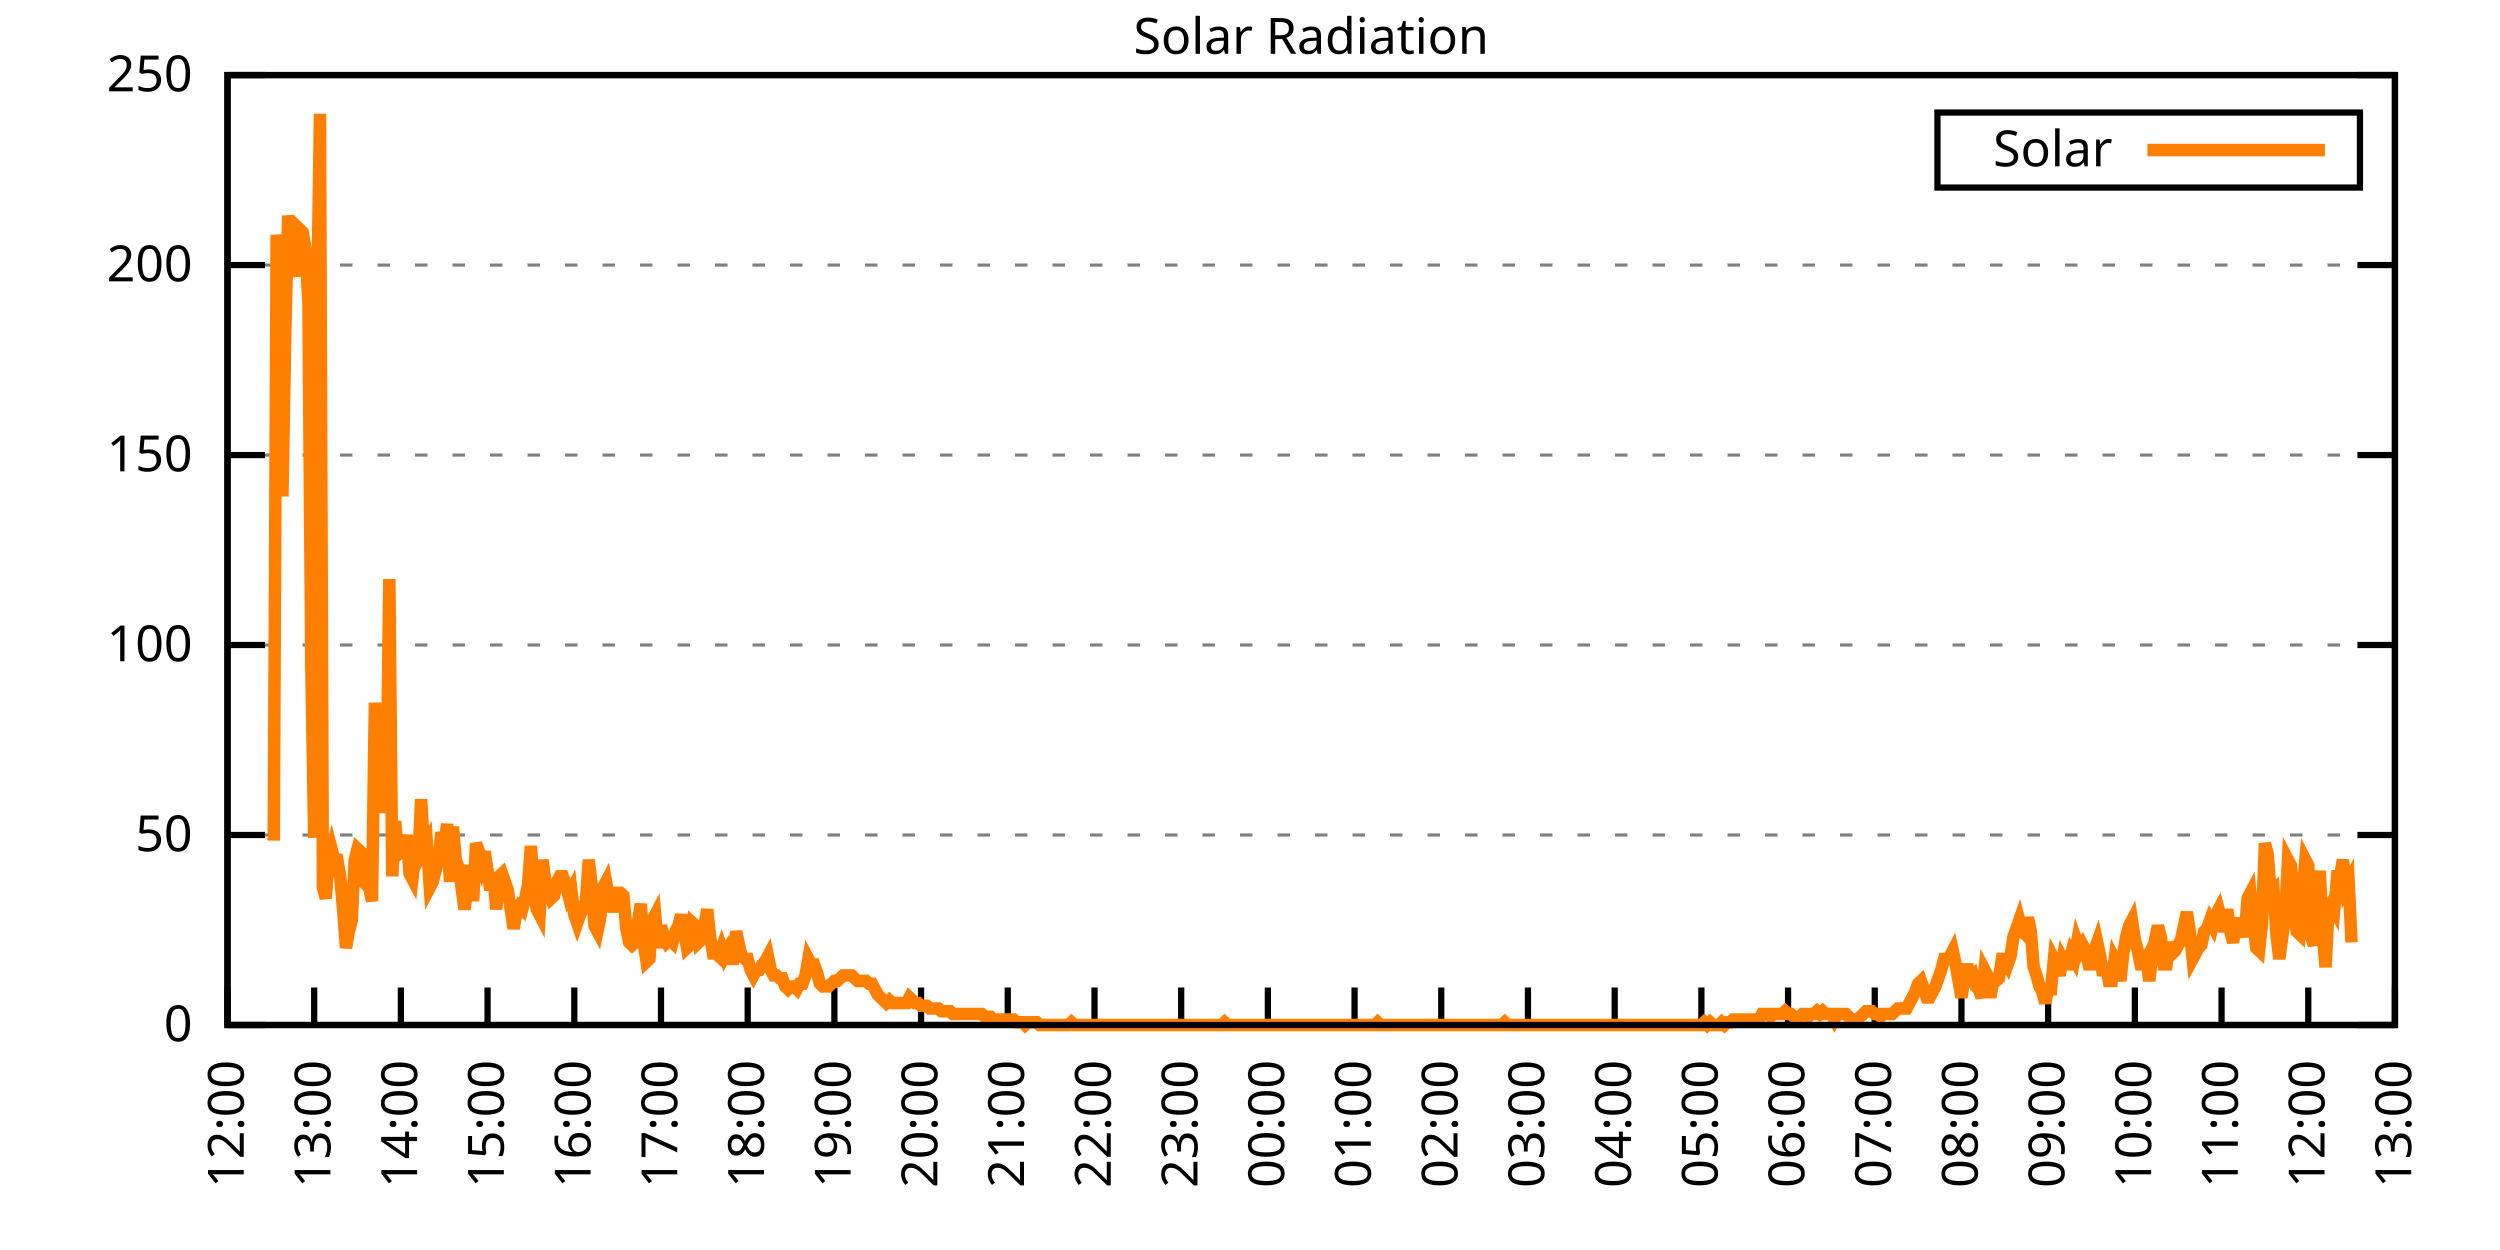
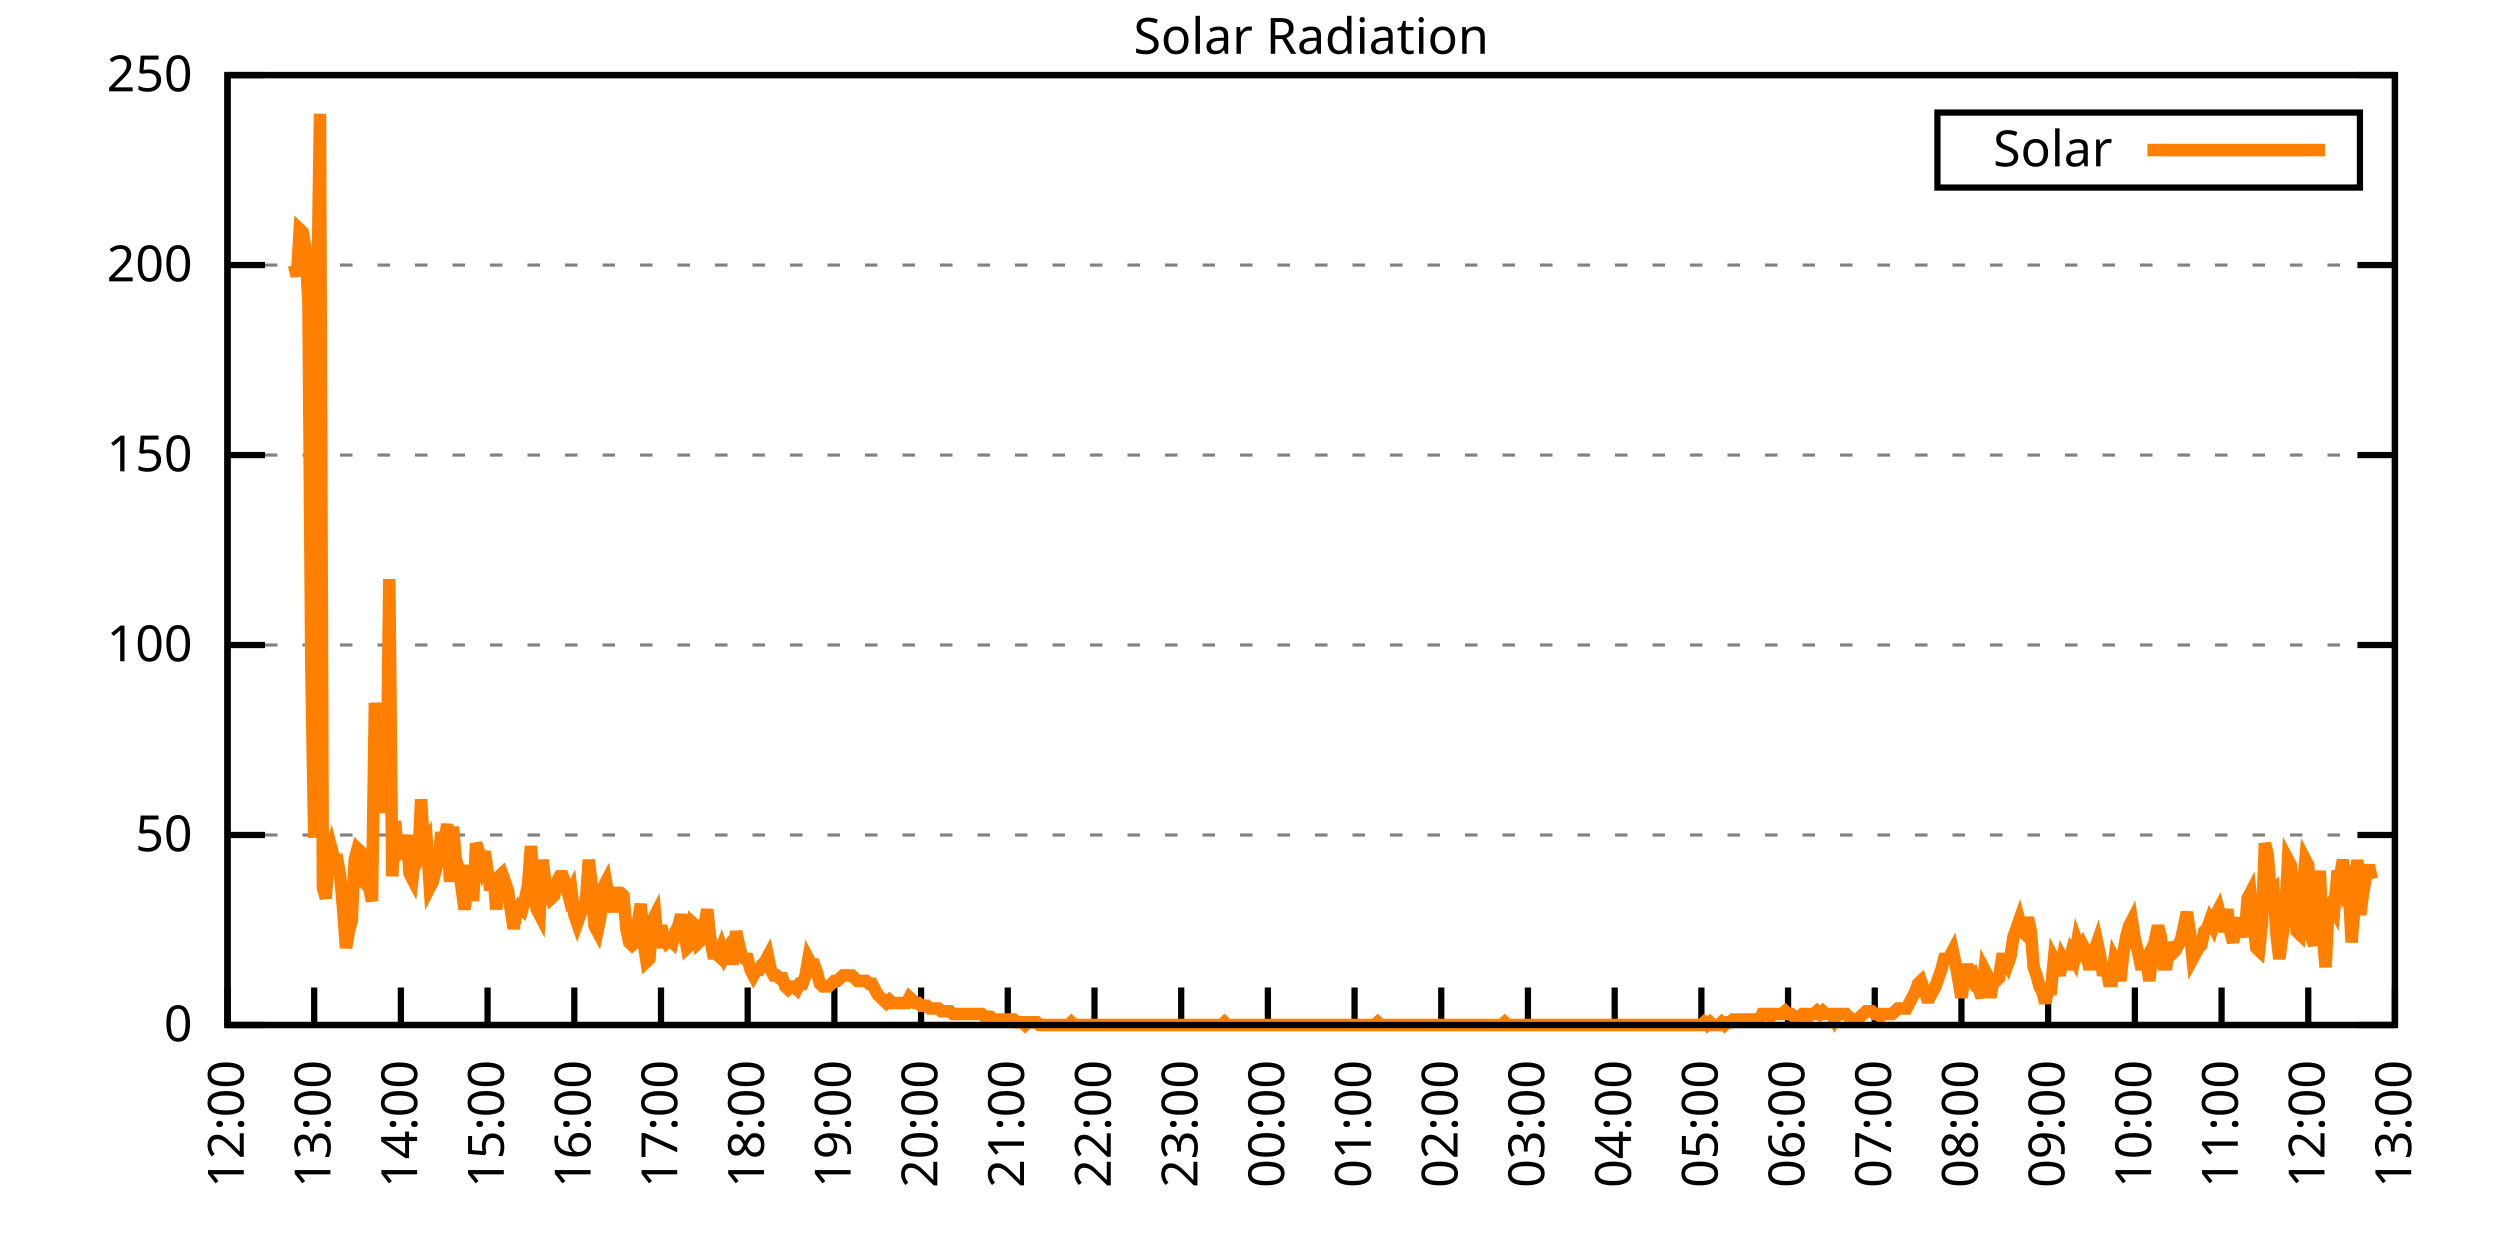
<svg xmlns="http://www.w3.org/2000/svg" xmlns:xlink="http://www.w3.org/1999/xlink" width="400" height="200" viewBox="0 0 400 200">
  <g id="gnuplot_canvas">
    <rect x="0" y="0" width="400" height="200" fill="none" />
    <defs>
      <circle id="gpDot" r="0.5" stroke-width="0.5" stroke="currentColor" />
      <path id="gpPt0" stroke-width="0.333" stroke="currentColor" d="M-1,0 h2 M0,-1 v2" />
      <path id="gpPt1" stroke-width="0.333" stroke="currentColor" d="M-1,-1 L1,1 M1,-1 L-1,1" />
      <path id="gpPt2" stroke-width="0.333" stroke="currentColor" d="M-1,0 L1,0 M0,-1 L0,1 M-1,-1 L1,1 M-1,1 L1,-1" />
      <rect id="gpPt3" stroke-width="0.333" stroke="currentColor" x="-1" y="-1" width="2" height="2" />
      <rect id="gpPt4" stroke-width="0.333" stroke="currentColor" fill="currentColor" x="-1" y="-1" width="2" height="2" />
      <circle id="gpPt5" stroke-width="0.333" stroke="currentColor" cx="0" cy="0" r="1" />
      <use xlink:href="#gpPt5" id="gpPt6" fill="currentColor" stroke="none" />
      <path id="gpPt7" stroke-width="0.333" stroke="currentColor" d="M0,-1.33 L-1.33,0.67 L1.33,0.67 z" />
      <use xlink:href="#gpPt7" id="gpPt8" fill="currentColor" stroke="none" />
      <use xlink:href="#gpPt7" id="gpPt9" stroke="currentColor" transform="rotate(180)" />
      <use xlink:href="#gpPt9" id="gpPt10" fill="currentColor" stroke="none" />
      <use xlink:href="#gpPt3" id="gpPt11" stroke="currentColor" transform="rotate(45)" />
      <use xlink:href="#gpPt11" id="gpPt12" fill="currentColor" stroke="none" />
      <path id="gpPt13" stroke-width="0.333" stroke="currentColor" d="M0,1.330 L1.265,0.411 L0.782,-1.067 L-0.782,-1.076 L-1.265,0.411 z" />
      <use xlink:href="#gpPt13" id="gpPt14" fill="currentColor" stroke="none" />
      <filter id="textbox" filterUnits="objectBoundingBox" x="0" y="0" height="1" width="1">
        <feFlood flood-color="white" flood-opacity="1" result="bgnd" />
        <feComposite in="SourceGraphic" in2="bgnd" operator="atop" />
      </filter>
      <filter id="greybox" filterUnits="objectBoundingBox" x="0" y="0" height="1" width="1">
        <feFlood flood-color="lightgrey" flood-opacity="1" result="grey" />
        <feComposite in="SourceGraphic" in2="grey" operator="atop" />
      </filter>
    </defs>
    <g fill="none" color="white" stroke="currentColor" stroke-width="1.00" stroke-linecap="butt" stroke-linejoin="miter">
</g>
    <g fill="none" color="black" stroke="currentColor" stroke-width="1.00" stroke-linecap="butt" stroke-linejoin="miter">
      <g stroke="none" shape-rendering="crispEdges">
        <polygon fill="rgb(255, 255, 255)" points="36.40,164.00 383.18,164.00 383.18,12.02 36.40,12.02 " />
      </g>
    </g>
    <g fill="none" color="black" stroke="currentColor" stroke-width="1.00" stroke-linecap="butt" stroke-linejoin="miter">
</g>
    <g fill="none" color="black" stroke="black" stroke-width="0.50" stroke-linecap="butt" stroke-linejoin="miter">
</g>
    <g fill="none" color="gray" stroke="currentColor" stroke-width="0.50" stroke-linecap="butt" stroke-linejoin="miter">
      <path stroke="gray" stroke-dasharray="2,4" class="gridline" d="M36.40,164.00 L383.19,164.00  " />
    </g>
    <g fill="none" color="gray" stroke="gray" stroke-width="1.00" stroke-linecap="butt" stroke-linejoin="miter">
</g>
    <g fill="none" color="black" stroke="currentColor" stroke-width="1.00" stroke-linecap="butt" stroke-linejoin="miter">
      <path stroke="black" d="M36.40,164.00 L42.40,164.00 M383.19,164.00 L377.19,164.00  " />
      <g transform="translate(30.80,166.60)" stroke="none" fill="black" font-family="Sans" font-size="8.00" text-anchor="end">
        <text>
          <tspan font-family="Sans"> 0</tspan>
        </text>
      </g>
    </g>
    <g fill="none" color="black" stroke="currentColor" stroke-width="1.00" stroke-linecap="butt" stroke-linejoin="miter">
</g>
    <g fill="none" color="black" stroke="black" stroke-width="0.50" stroke-linecap="butt" stroke-linejoin="miter">
</g>
    <g fill="none" color="gray" stroke="currentColor" stroke-width="0.50" stroke-linecap="butt" stroke-linejoin="miter">
      <path stroke="gray" stroke-dasharray="2,4" class="gridline" d="M36.40,133.60 L383.19,133.60  " />
    </g>
    <g fill="none" color="gray" stroke="gray" stroke-width="1.00" stroke-linecap="butt" stroke-linejoin="miter">
</g>
    <g fill="none" color="black" stroke="currentColor" stroke-width="1.00" stroke-linecap="butt" stroke-linejoin="miter">
      <path stroke="black" d="M36.40,133.60 L42.40,133.60 M383.19,133.60 L377.19,133.60  " />
      <g transform="translate(30.80,136.20)" stroke="none" fill="black" font-family="Sans" font-size="8.00" text-anchor="end">
        <text>
          <tspan font-family="Sans"> 50</tspan>
        </text>
      </g>
    </g>
    <g fill="none" color="black" stroke="currentColor" stroke-width="1.00" stroke-linecap="butt" stroke-linejoin="miter">
</g>
    <g fill="none" color="black" stroke="black" stroke-width="0.50" stroke-linecap="butt" stroke-linejoin="miter">
</g>
    <g fill="none" color="gray" stroke="currentColor" stroke-width="0.50" stroke-linecap="butt" stroke-linejoin="miter">
      <path stroke="gray" stroke-dasharray="2,4" class="gridline" d="M36.40,103.20 L383.19,103.20  " />
    </g>
    <g fill="none" color="gray" stroke="gray" stroke-width="1.00" stroke-linecap="butt" stroke-linejoin="miter">
</g>
    <g fill="none" color="black" stroke="currentColor" stroke-width="1.00" stroke-linecap="butt" stroke-linejoin="miter">
      <path stroke="black" d="M36.40,103.20 L42.40,103.20 M383.19,103.20 L377.19,103.20  " />
      <g transform="translate(30.80,105.80)" stroke="none" fill="black" font-family="Sans" font-size="8.00" text-anchor="end">
        <text>
          <tspan font-family="Sans"> 100</tspan>
        </text>
      </g>
    </g>
    <g fill="none" color="black" stroke="currentColor" stroke-width="1.00" stroke-linecap="butt" stroke-linejoin="miter">
</g>
    <g fill="none" color="black" stroke="black" stroke-width="0.50" stroke-linecap="butt" stroke-linejoin="miter">
</g>
    <g fill="none" color="gray" stroke="currentColor" stroke-width="0.50" stroke-linecap="butt" stroke-linejoin="miter">
      <path stroke="gray" stroke-dasharray="2,4" class="gridline" d="M36.40,72.81 L383.19,72.81  " />
    </g>
    <g fill="none" color="gray" stroke="gray" stroke-width="1.00" stroke-linecap="butt" stroke-linejoin="miter">
</g>
    <g fill="none" color="black" stroke="currentColor" stroke-width="1.00" stroke-linecap="butt" stroke-linejoin="miter">
      <path stroke="black" d="M36.40,72.81 L42.40,72.81 M383.19,72.81 L377.19,72.81  " />
      <g transform="translate(30.80,75.41)" stroke="none" fill="black" font-family="Sans" font-size="8.00" text-anchor="end">
        <text>
          <tspan font-family="Sans"> 150</tspan>
        </text>
      </g>
    </g>
    <g fill="none" color="black" stroke="currentColor" stroke-width="1.00" stroke-linecap="butt" stroke-linejoin="miter">
</g>
    <g fill="none" color="black" stroke="black" stroke-width="0.50" stroke-linecap="butt" stroke-linejoin="miter">
</g>
    <g fill="none" color="gray" stroke="currentColor" stroke-width="0.50" stroke-linecap="butt" stroke-linejoin="miter">
      <path stroke="gray" stroke-dasharray="2,4" class="gridline" d="M36.40,42.41 L383.19,42.41  " />
    </g>
    <g fill="none" color="gray" stroke="gray" stroke-width="1.00" stroke-linecap="butt" stroke-linejoin="miter">
</g>
    <g fill="none" color="black" stroke="currentColor" stroke-width="1.00" stroke-linecap="butt" stroke-linejoin="miter">
      <path stroke="black" d="M36.40,42.41 L42.40,42.41 M383.19,42.41 L377.19,42.41  " />
      <g transform="translate(30.80,45.01)" stroke="none" fill="black" font-family="Sans" font-size="8.00" text-anchor="end">
        <text>
          <tspan font-family="Sans"> 200</tspan>
        </text>
      </g>
    </g>
    <g fill="none" color="black" stroke="currentColor" stroke-width="1.00" stroke-linecap="butt" stroke-linejoin="miter">
</g>
    <g fill="none" color="black" stroke="black" stroke-width="0.50" stroke-linecap="butt" stroke-linejoin="miter">
</g>
    <g fill="none" color="gray" stroke="currentColor" stroke-width="0.50" stroke-linecap="butt" stroke-linejoin="miter">
      <path stroke="gray" stroke-dasharray="2,4" class="gridline" d="M36.40,12.01 L383.19,12.01  " />
    </g>
    <g fill="none" color="gray" stroke="gray" stroke-width="1.00" stroke-linecap="butt" stroke-linejoin="miter">
</g>
    <g fill="none" color="black" stroke="currentColor" stroke-width="1.00" stroke-linecap="butt" stroke-linejoin="miter">
      <path stroke="black" d="M36.40,12.01 L42.40,12.01 M383.19,12.01 L377.19,12.01  " />
      <g transform="translate(30.80,14.61)" stroke="none" fill="black" font-family="Sans" font-size="8.00" text-anchor="end">
        <text>
          <tspan font-family="Sans"> 250</tspan>
        </text>
      </g>
    </g>
    <g fill="none" color="black" stroke="currentColor" stroke-width="1.00" stroke-linecap="butt" stroke-linejoin="miter">
      <path stroke="black" d="M36.40,164.00 L36.40,158.00  " />
      <g transform="translate(39.00,169.60) rotate(270.00)" stroke="none" fill="black" font-family="Sans" font-size="8.00" text-anchor="end">
        <text>
          <tspan font-family="Sans">12:00</tspan>
        </text>
      </g>
    </g>
    <g fill="none" color="black" stroke="currentColor" stroke-width="1.00" stroke-linecap="butt" stroke-linejoin="miter">
      <path stroke="black" d="M50.27,164.00 L50.27,158.00  " />
      <g transform="translate(52.87,169.60) rotate(270.00)" stroke="none" fill="black" font-family="Sans" font-size="8.00" text-anchor="end">
        <text>
          <tspan font-family="Sans">13:00</tspan>
        </text>
      </g>
    </g>
    <g fill="none" color="black" stroke="currentColor" stroke-width="1.00" stroke-linecap="butt" stroke-linejoin="miter">
      <path stroke="black" d="M64.14,164.00 L64.14,158.00  " />
      <g transform="translate(66.74,169.60) rotate(270.00)" stroke="none" fill="black" font-family="Sans" font-size="8.00" text-anchor="end">
        <text>
          <tspan font-family="Sans">14:00</tspan>
        </text>
      </g>
    </g>
    <g fill="none" color="black" stroke="currentColor" stroke-width="1.00" stroke-linecap="butt" stroke-linejoin="miter">
      <path stroke="black" d="M78.01,164.00 L78.01,158.00  " />
      <g transform="translate(80.61,169.60) rotate(270.00)" stroke="none" fill="black" font-family="Sans" font-size="8.00" text-anchor="end">
        <text>
          <tspan font-family="Sans">15:00</tspan>
        </text>
      </g>
    </g>
    <g fill="none" color="black" stroke="currentColor" stroke-width="1.00" stroke-linecap="butt" stroke-linejoin="miter">
      <path stroke="black" d="M91.89,164.00 L91.89,158.00  " />
      <g transform="translate(94.49,169.60) rotate(270.00)" stroke="none" fill="black" font-family="Sans" font-size="8.00" text-anchor="end">
        <text>
          <tspan font-family="Sans">16:00</tspan>
        </text>
      </g>
    </g>
    <g fill="none" color="black" stroke="currentColor" stroke-width="1.00" stroke-linecap="butt" stroke-linejoin="miter">
      <path stroke="black" d="M105.76,164.00 L105.76,158.00  " />
      <g transform="translate(108.36,169.60) rotate(270.00)" stroke="none" fill="black" font-family="Sans" font-size="8.00" text-anchor="end">
        <text>
          <tspan font-family="Sans">17:00</tspan>
        </text>
      </g>
    </g>
    <g fill="none" color="black" stroke="currentColor" stroke-width="1.00" stroke-linecap="butt" stroke-linejoin="miter">
      <path stroke="black" d="M119.63,164.00 L119.63,158.00  " />
      <g transform="translate(122.23,169.60) rotate(270.00)" stroke="none" fill="black" font-family="Sans" font-size="8.00" text-anchor="end">
        <text>
          <tspan font-family="Sans">18:00</tspan>
        </text>
      </g>
    </g>
    <g fill="none" color="black" stroke="currentColor" stroke-width="1.00" stroke-linecap="butt" stroke-linejoin="miter">
      <path stroke="black" d="M133.50,164.00 L133.50,158.00  " />
      <g transform="translate(136.10,169.60) rotate(270.00)" stroke="none" fill="black" font-family="Sans" font-size="8.00" text-anchor="end">
        <text>
          <tspan font-family="Sans">19:00</tspan>
        </text>
      </g>
    </g>
    <g fill="none" color="black" stroke="currentColor" stroke-width="1.00" stroke-linecap="butt" stroke-linejoin="miter">
      <path stroke="black" d="M147.37,164.00 L147.37,158.00  " />
      <g transform="translate(149.97,169.60) rotate(270.00)" stroke="none" fill="black" font-family="Sans" font-size="8.00" text-anchor="end">
        <text>
          <tspan font-family="Sans">20:00</tspan>
        </text>
      </g>
    </g>
    <g fill="none" color="black" stroke="currentColor" stroke-width="1.00" stroke-linecap="butt" stroke-linejoin="miter">
      <path stroke="black" d="M161.24,164.00 L161.24,158.00  " />
      <g transform="translate(163.84,169.60) rotate(270.00)" stroke="none" fill="black" font-family="Sans" font-size="8.00" text-anchor="end">
        <text>
          <tspan font-family="Sans">21:00</tspan>
        </text>
      </g>
    </g>
    <g fill="none" color="black" stroke="currentColor" stroke-width="1.00" stroke-linecap="butt" stroke-linejoin="miter">
      <path stroke="black" d="M175.12,164.00 L175.12,158.00  " />
      <g transform="translate(177.72,169.60) rotate(270.00)" stroke="none" fill="black" font-family="Sans" font-size="8.00" text-anchor="end">
        <text>
          <tspan font-family="Sans">22:00</tspan>
        </text>
      </g>
    </g>
    <g fill="none" color="black" stroke="currentColor" stroke-width="1.00" stroke-linecap="butt" stroke-linejoin="miter">
      <path stroke="black" d="M188.99,164.00 L188.99,158.00  " />
      <g transform="translate(191.59,169.60) rotate(270.00)" stroke="none" fill="black" font-family="Sans" font-size="8.00" text-anchor="end">
        <text>
          <tspan font-family="Sans">23:00</tspan>
        </text>
      </g>
    </g>
    <g fill="none" color="black" stroke="currentColor" stroke-width="1.00" stroke-linecap="butt" stroke-linejoin="miter">
      <path stroke="black" d="M202.86,164.00 L202.86,158.00  " />
      <g transform="translate(205.46,169.60) rotate(270.00)" stroke="none" fill="black" font-family="Sans" font-size="8.00" text-anchor="end">
        <text>
          <tspan font-family="Sans">00:00</tspan>
        </text>
      </g>
    </g>
    <g fill="none" color="black" stroke="currentColor" stroke-width="1.00" stroke-linecap="butt" stroke-linejoin="miter">
      <path stroke="black" d="M216.73,164.00 L216.73,158.00  " />
      <g transform="translate(219.33,169.60) rotate(270.00)" stroke="none" fill="black" font-family="Sans" font-size="8.00" text-anchor="end">
        <text>
          <tspan font-family="Sans">01:00</tspan>
        </text>
      </g>
    </g>
    <g fill="none" color="black" stroke="currentColor" stroke-width="1.00" stroke-linecap="butt" stroke-linejoin="miter">
      <path stroke="black" d="M230.60,164.00 L230.60,158.00  " />
      <g transform="translate(233.20,169.60) rotate(270.00)" stroke="none" fill="black" font-family="Sans" font-size="8.00" text-anchor="end">
        <text>
          <tspan font-family="Sans">02:00</tspan>
        </text>
      </g>
    </g>
    <g fill="none" color="black" stroke="currentColor" stroke-width="1.00" stroke-linecap="butt" stroke-linejoin="miter">
      <path stroke="black" d="M244.47,164.00 L244.47,158.00  " />
      <g transform="translate(247.07,169.60) rotate(270.00)" stroke="none" fill="black" font-family="Sans" font-size="8.00" text-anchor="end">
        <text>
          <tspan font-family="Sans">03:00</tspan>
        </text>
      </g>
    </g>
    <g fill="none" color="black" stroke="currentColor" stroke-width="1.00" stroke-linecap="butt" stroke-linejoin="miter">
      <path stroke="black" d="M258.35,164.00 L258.35,158.00  " />
      <g transform="translate(260.95,169.60) rotate(270.00)" stroke="none" fill="black" font-family="Sans" font-size="8.00" text-anchor="end">
        <text>
          <tspan font-family="Sans">04:00</tspan>
        </text>
      </g>
    </g>
    <g fill="none" color="black" stroke="currentColor" stroke-width="1.00" stroke-linecap="butt" stroke-linejoin="miter">
      <path stroke="black" d="M272.22,164.00 L272.22,158.00  " />
      <g transform="translate(274.82,169.60) rotate(270.00)" stroke="none" fill="black" font-family="Sans" font-size="8.00" text-anchor="end">
        <text>
          <tspan font-family="Sans">05:00</tspan>
        </text>
      </g>
    </g>
    <g fill="none" color="black" stroke="currentColor" stroke-width="1.00" stroke-linecap="butt" stroke-linejoin="miter">
      <path stroke="black" d="M286.09,164.00 L286.09,158.00  " />
      <g transform="translate(288.69,169.60) rotate(270.00)" stroke="none" fill="black" font-family="Sans" font-size="8.00" text-anchor="end">
        <text>
          <tspan font-family="Sans">06:00</tspan>
        </text>
      </g>
    </g>
    <g fill="none" color="black" stroke="currentColor" stroke-width="1.00" stroke-linecap="butt" stroke-linejoin="miter">
      <path stroke="black" d="M299.96,164.00 L299.96,158.00  " />
      <g transform="translate(302.56,169.60) rotate(270.00)" stroke="none" fill="black" font-family="Sans" font-size="8.00" text-anchor="end">
        <text>
          <tspan font-family="Sans">07:00</tspan>
        </text>
      </g>
    </g>
    <g fill="none" color="black" stroke="currentColor" stroke-width="1.00" stroke-linecap="butt" stroke-linejoin="miter">
      <path stroke="black" d="M313.83,164.00 L313.83,158.00  " />
      <g transform="translate(316.43,169.60) rotate(270.00)" stroke="none" fill="black" font-family="Sans" font-size="8.00" text-anchor="end">
        <text>
          <tspan font-family="Sans">08:00</tspan>
        </text>
      </g>
    </g>
    <g fill="none" color="black" stroke="currentColor" stroke-width="1.00" stroke-linecap="butt" stroke-linejoin="miter">
      <path stroke="black" d="M327.70,164.00 L327.70,158.00  " />
      <g transform="translate(330.30,169.60) rotate(270.00)" stroke="none" fill="black" font-family="Sans" font-size="8.00" text-anchor="end">
        <text>
          <tspan font-family="Sans">09:00</tspan>
        </text>
      </g>
    </g>
    <g fill="none" color="black" stroke="currentColor" stroke-width="1.00" stroke-linecap="butt" stroke-linejoin="miter">
      <path stroke="black" d="M341.58,164.00 L341.58,158.00  " />
      <g transform="translate(344.18,169.60) rotate(270.00)" stroke="none" fill="black" font-family="Sans" font-size="8.00" text-anchor="end">
        <text>
          <tspan font-family="Sans">10:00</tspan>
        </text>
      </g>
    </g>
    <g fill="none" color="black" stroke="currentColor" stroke-width="1.00" stroke-linecap="butt" stroke-linejoin="miter">
      <path stroke="black" d="M355.45,164.00 L355.45,158.00  " />
      <g transform="translate(358.05,169.60) rotate(270.00)" stroke="none" fill="black" font-family="Sans" font-size="8.00" text-anchor="end">
        <text>
          <tspan font-family="Sans">11:00</tspan>
        </text>
      </g>
    </g>
    <g fill="none" color="black" stroke="currentColor" stroke-width="1.00" stroke-linecap="butt" stroke-linejoin="miter">
      <path stroke="black" d="M369.32,164.00 L369.32,158.00  " />
      <g transform="translate(371.92,169.60) rotate(270.00)" stroke="none" fill="black" font-family="Sans" font-size="8.00" text-anchor="end">
        <text>
          <tspan font-family="Sans">12:00</tspan>
        </text>
      </g>
    </g>
    <g fill="none" color="black" stroke="currentColor" stroke-width="1.00" stroke-linecap="butt" stroke-linejoin="miter">
      <path stroke="black" d="M383.19,164.00 L383.19,158.00  " />
      <g transform="translate(385.79,169.60) rotate(270.00)" stroke="none" fill="black" font-family="Sans" font-size="8.00" text-anchor="end">
        <text>
          <tspan font-family="Sans">13:00</tspan>
        </text>
      </g>
    </g>
    <g fill="none" color="black" stroke="currentColor" stroke-width="1.00" stroke-linecap="butt" stroke-linejoin="miter">
</g>
    <g fill="none" color="black" stroke="currentColor" stroke-width="1.00" stroke-linecap="butt" stroke-linejoin="miter">
      <path stroke="black" d="M36.40,12.01 L36.40,164.00 L383.19,164.00 L383.19,12.01 L36.40,12.01 Z  " />
    </g>
    <g fill="none" color="black" stroke="currentColor" stroke-width="1.00" stroke-linecap="butt" stroke-linejoin="miter">
</g>
    <g fill="none" color="black" stroke="currentColor" stroke-width="1.00" stroke-linecap="butt" stroke-linejoin="miter">
      <path stroke="black" d="M309.99,30.01 L309.99,18.01 L377.59,18.01 L377.59,30.01 L309.99,30.01 Z  " />
    </g>
    <g id="Solar_Radiation_plot_1">
      <g fill="none" color="white" stroke="black" stroke-width="2.00" stroke-linecap="butt" stroke-linejoin="miter">
</g>
      <g fill="none" color="black" stroke="currentColor" stroke-width="2.00" stroke-linecap="butt" stroke-linejoin="miter">
        <g transform="translate(337.99,26.61)" stroke="none" fill="black" font-family="Sans" font-size="8.00" text-anchor="end">
          <text>
            <tspan font-family="Sans">Solar</tspan>
          </text>
        </g>
      </g>
      <g fill="none" color="black" stroke="currentColor" stroke-width="2.00" stroke-linecap="butt" stroke-linejoin="miter">
-         <path stroke="rgb(255, 127,   0)" d="M343.59,24.01 L371.99,24.01 M43.80,134.49 L44.26,37.58 L44.72,41.54 L45.19,79.43 L45.65,53.00 L46.11,34.50   L46.57,38.02 L47.03,42.42 L47.50,44.19 L47.96,36.70 L48.42,37.14 L48.88,39.78 L49.35,48.59 L49.81,106.74   L50.27,134.05 L50.73,49.91 L51.20,18.20 L51.66,141.98 L52.12,143.74 L52.58,137.57 L53.05,135.81 L53.51,137.57   L53.97,137.57 L54.43,140.21 L54.90,145.50 L55.36,151.67 L55.82,149.02 L56.28,147.26 L56.75,137.57 L57.21,135.81   L57.67,136.25 L58.13,141.09 L58.59,141.54 L59.06,141.98 L59.52,144.18 L59.98,112.46 L60.44,117.31 L60.91,130.08   L61.37,121.71 L61.83,128.76 L62.29,92.64 L62.76,140.21 L63.22,131.40 L63.68,136.69 L64.14,136.25 L64.61,136.25   L65.07,133.61 L65.53,139.77 L65.99,140.65 L66.46,136.69 L66.92,138.01 L67.38,127.88 L67.84,135.81 L68.30,134.93   L68.77,141.98 L69.23,141.09 L69.69,139.33 L70.15,137.57 L70.62,133.17 L71.08,135.37 L71.54,131.84 L72.00,141.09   L72.47,132.28 L72.93,137.57 L73.39,138.89 L73.85,141.98 L74.32,145.50 L74.78,141.98 L75.24,138.45 L75.70,144.18   L76.17,134.93 L76.63,136.25 L77.09,138.01 L77.55,136.25 L78.01,139.33 L78.48,142.42 L78.94,139.77 L79.40,145.50   L79.86,140.21 L80.33,139.77 L80.79,141.09 L81.25,142.42 L81.71,145.50 L82.18,148.58 L82.64,145.94 L83.10,145.06   L83.56,145.50 L84.03,143.74 L84.49,141.54 L84.95,135.37 L85.41,141.98 L85.88,145.50 L86.34,146.38 L86.80,137.57   L87.26,141.09 L87.72,142.42 L88.19,143.74 L88.65,143.30 L89.11,141.09 L89.57,140.21 L90.04,140.21 L90.50,141.54   L90.96,143.30 L91.42,142.42 L91.89,146.38 L92.35,147.70 L92.81,146.38 L93.27,145.50 L93.74,144.18 L94.20,137.57   L94.66,141.54 L95.12,148.14 L95.59,149.02 L96.05,146.82 L96.51,141.98 L96.97,141.09 L97.44,143.74 L97.90,145.06   L98.36,145.06 L98.82,142.86 L99.28,142.86 L99.75,143.30 L100.21,148.58 L100.67,150.79 L101.13,151.23 L101.60,150.79   L102.06,147.70 L102.52,144.62 L102.98,150.79 L103.45,153.87 L103.91,153.43 L104.37,147.26 L104.83,146.38 L105.30,151.67   L105.76,148.14 L106.22,149.90 L106.68,150.79 L107.15,150.34 L107.61,150.79 L108.07,149.02 L108.53,148.14 L108.99,146.38   L109.46,149.02 L109.92,151.67 L110.38,151.23 L110.84,147.70 L111.31,148.14 L111.77,150.79 L112.23,150.34 L112.69,148.14   L113.16,145.50 L113.62,149.90 L114.08,152.55 L114.54,152.55 L115.01,152.99 L115.47,151.67 L115.93,152.99 L116.39,152.11   L116.86,153.43 L117.32,153.43 L117.78,149.02 L118.24,151.23 L118.70,152.99 L119.17,153.43 L119.63,153.43 L120.09,155.19   L120.55,156.07 L121.02,155.19 L121.48,155.19 L121.94,154.31 L122.40,153.87 L122.87,152.99 L123.33,155.19 L123.79,156.07   L124.25,156.07 L124.72,156.51 L125.18,156.51 L125.64,157.83 L126.10,158.27 L126.57,157.83 L127.03,157.83 L127.49,158.27   L127.95,157.39 L128.41,157.39 L128.88,156.07 L129.34,153.43 L129.80,154.31 L130.26,154.31 L130.73,155.63 L131.19,157.39   L131.65,157.83 L132.11,157.83 L132.58,157.83 L133.04,157.39 L133.50,156.95 L133.96,156.95 L134.43,156.51 L134.89,156.07   L135.35,156.07 L135.81,156.07 L136.28,156.07 L136.74,156.51 L137.20,156.95 L137.66,156.95 L138.13,156.95 L138.59,156.95   L139.05,157.39 L139.51,157.39 L139.97,158.27 L140.44,159.15 L140.90,159.60 L141.36,160.04 L141.82,160.48 L142.29,160.04   L142.75,160.48 L143.21,160.48 L143.67,160.48 L144.14,160.48 L144.60,160.48 L145.06,160.48 L145.52,159.60 L145.99,160.04   L146.45,160.48 L146.91,160.48 L147.37,160.92 L147.84,160.92 L148.30,160.92 L148.76,161.36 L149.22,161.36 L149.68,161.36   L150.15,161.36 L150.61,161.80 L151.07,161.80 L151.53,161.80 L152.00,161.80 L152.46,162.24 L152.92,162.24 L153.38,162.24   L153.85,162.24 L154.31,162.24 L154.77,162.24 L155.23,162.24 L155.70,162.24 L156.16,162.24 L156.62,162.24 L157.08,162.24   L157.55,162.68 L158.01,162.68 L158.47,162.68 L158.93,163.12 L159.39,163.12 L159.86,163.12 L160.32,163.12 L160.78,163.12   L161.24,163.12 L161.71,163.12 L162.17,163.12 L162.63,163.56 L163.09,163.56 L163.56,163.56 L164.02,164.00 L164.48,163.56   L164.94,163.56 L165.41,163.56 L165.87,163.56 L166.33,164.00 L166.79,164.00 L167.26,164.00 L167.72,164.00 L168.18,164.00   L168.64,164.00 L169.10,164.00 L169.57,164.00 L170.03,164.00 L170.49,164.00 L170.95,164.00 L171.42,163.56 L171.88,164.00   L172.34,164.00 L172.80,164.00 L173.27,164.00 L173.73,164.00 L174.19,164.00 L174.65,164.00 L175.12,164.00 L175.58,164.00   L176.04,164.00 L176.50,164.00 L176.97,164.00 L177.43,164.00 L177.89,164.00 L178.35,164.00 L178.82,164.00 L179.28,164.00   L179.74,164.00 L180.20,164.00 L180.66,164.00 L181.13,164.00 L181.59,164.00 L182.05,164.00 L182.51,164.00 L182.98,164.00   L183.44,164.00 L183.90,164.00 L184.36,164.00 L184.83,164.00 L185.29,164.00 L185.75,164.00 L186.21,164.00 L186.68,164.00   L187.14,164.00 L187.60,164.00 L188.06,164.00 L188.53,164.00 L188.99,164.00 L189.45,164.00 L189.91,164.00 L190.37,164.00   L190.84,164.00 L191.30,164.00 L191.76,164.00 L192.22,164.00 L192.69,164.00 L193.15,164.00 L193.61,164.00 L194.07,164.00   L194.54,164.00 L195.00,164.00 L195.46,164.00 L195.92,163.56 L196.39,164.00 L196.85,164.00 L197.31,164.00 L197.77,164.00   L198.24,164.00 L198.70,164.00 L199.16,164.00 L199.62,164.00 L200.08,164.00 L200.55,164.00 L201.01,164.00 L201.47,164.00   L201.93,164.00 L202.40,164.00 L202.86,164.00 L203.32,164.00 L203.78,164.00 L204.25,164.00 L204.71,164.00 L205.17,164.00   L205.63,164.00 L206.10,164.00 L206.56,164.00 L207.02,164.00 L207.48,164.00 L207.95,164.00 L208.41,164.00 L208.87,164.00   L209.33,164.00 L209.80,164.00 L210.26,164.00 L210.72,164.00 L211.18,164.00 L211.64,164.00 L212.11,164.00 L212.57,164.00   L213.03,164.00 L213.49,164.00 L213.96,164.00 L214.42,164.00 L214.88,164.00 L215.34,164.00 L215.81,164.00 L216.27,164.00   L216.73,164.00 L217.19,164.00 L217.66,164.00 L218.12,164.00 L218.58,164.00 L219.04,164.00 L219.51,164.00 L219.97,164.00   L220.43,163.56 L220.89,164.00 L221.35,164.00 L221.82,164.00 L222.28,164.00 L222.74,164.00 L223.20,164.00 L223.67,164.00   L224.13,164.00 L224.59,164.00 L225.05,164.00 L225.52,164.00 L225.98,164.00 L226.44,164.00 L226.90,164.00 L227.37,164.00   L227.83,164.00 L228.29,164.00 L228.75,164.00 L229.22,164.00 L229.68,164.00 L230.14,164.00 L230.60,164.00 L231.06,164.00   L231.53,164.00 L231.99,164.00 L232.45,164.00 L232.91,164.00 L233.38,164.00 L233.84,164.00 L234.30,164.00 L234.76,164.00   L235.23,164.00 L235.69,164.00 L236.15,164.00 L236.61,164.00 L237.08,164.00 L237.54,164.00 L238.00,164.00 L238.46,164.00   L238.93,164.00 L239.39,164.00 L239.85,164.00 L240.31,164.00 L240.77,163.56 L241.24,164.00 L241.70,164.00 L242.16,164.00   L242.62,164.00 L243.09,164.00 L243.55,164.00 L244.01,164.00 L244.47,164.00 L244.94,164.00 L245.40,164.00 L245.86,164.00   L246.32,164.00 L246.79,164.00 L247.25,164.00 L247.71,164.00 L248.17,164.00 L248.64,164.00 L249.10,164.00 L249.56,164.00   L250.02,164.00 L250.49,164.00 L250.95,164.00 L251.41,164.00 L251.87,164.00 L252.33,164.00 L252.80,164.00 L253.26,164.00   L253.72,164.00 L254.18,164.00 L254.65,164.00 L255.11,164.00 L255.57,164.00 L256.03,164.00 L256.50,164.00 L256.96,164.00   L257.42,164.00 L257.88,164.00 L258.35,164.00 L258.81,164.00 L259.27,164.00 L259.73,164.00 L260.20,164.00 L260.66,164.00   L261.12,164.00 L261.58,164.00 L262.04,164.00 L262.51,164.00 L262.97,164.00 L263.43,164.00 L263.89,164.00 L264.36,164.00   L264.82,164.00 L265.28,164.00 L265.74,164.00 L266.21,164.00 L266.67,164.00 L267.13,164.00 L267.59,164.00 L268.06,164.00   L268.52,164.00 L268.98,164.00 L269.44,164.00 L269.91,164.00 L270.37,164.00 L270.83,164.00 L271.29,164.00 L271.75,164.00   L272.22,164.00 L272.68,163.56 L273.14,164.00 L273.60,163.56 L274.07,164.00 L274.53,164.00 L274.99,164.00 L275.45,163.56   L275.92,164.00 L276.38,163.56 L276.84,163.56 L277.30,163.12 L277.77,163.12 L278.23,163.12 L278.69,163.12 L279.15,163.12   L279.62,163.12 L280.08,163.12 L280.54,163.12 L281.00,163.12 L281.46,163.12 L281.93,162.24 L282.39,162.24 L282.85,162.24   L283.31,162.68 L283.78,162.24 L284.24,162.24 L284.70,162.24 L285.16,162.24 L285.63,161.80 L286.09,162.24 L286.55,162.24   L287.01,162.68 L287.48,162.68 L287.94,162.68 L288.40,162.24 L288.86,162.24 L289.33,162.68 L289.79,162.24 L290.25,162.24   L290.71,161.80 L291.18,162.24 L291.64,161.80 L292.10,162.24 L292.56,162.24 L293.02,162.24 L293.49,163.12 L293.95,162.24   L294.41,162.24 L294.87,162.24 L295.34,162.24 L295.80,162.68 L296.26,163.12 L296.72,163.12 L297.19,163.12 L297.65,162.68   L298.11,162.24 L298.57,161.80 L299.04,161.80 L299.50,161.80 L299.96,162.24 L300.42,162.24 L300.89,162.68 L301.35,162.24   L301.81,162.24 L302.27,162.24 L302.73,162.24 L303.20,161.80 L303.66,161.36 L304.12,161.36 L304.58,161.36 L305.05,161.36   L305.51,160.48 L305.97,159.60 L306.43,158.71 L306.90,157.39 L307.36,156.95 L307.82,158.27 L308.28,159.60 L308.75,159.60   L309.21,158.71 L309.67,157.83 L310.13,156.51 L310.60,155.19 L311.06,153.43 L311.52,153.43 L311.98,152.99 L312.44,152.11   L312.91,154.31 L313.37,156.95 L313.83,159.60 L314.29,156.51 L314.76,154.31 L315.22,156.51 L315.68,156.07 L316.14,157.83   L316.61,158.27 L317.07,159.60 L317.53,155.19 L317.99,156.07 L318.46,159.60 L318.92,156.95 L319.38,156.95 L319.84,156.51   L320.31,153.43 L320.77,153.43 L321.23,154.31 L321.69,152.99 L322.15,149.90 L322.62,148.58 L323.08,147.26 L323.54,149.02   L324.00,149.46 L324.47,146.82 L324.93,149.02 L325.39,154.75 L325.85,156.07 L326.32,157.83 L326.78,158.71 L327.24,160.48   L327.70,158.27 L328.17,158.27 L328.63,153.43 L329.09,154.31 L329.55,156.07 L330.02,153.43 L330.48,154.31 L330.94,154.31   L331.40,152.55 L331.87,153.43 L332.33,150.79 L332.79,152.11 L333.25,151.23 L333.71,152.11 L334.18,154.31 L334.64,154.31   L335.10,152.11 L335.56,150.79 L336.03,152.99 L336.49,156.07 L336.95,154.31 L337.41,156.95 L337.88,156.95 L338.34,153.43   L338.80,154.31 L339.26,156.95 L339.73,152.55 L340.19,149.90 L340.65,148.14 L341.11,147.26 L341.58,150.34 L342.04,152.11   L342.50,154.31 L342.96,154.31 L343.42,153.43 L343.89,156.95 L344.35,152.99 L344.81,150.34 L345.27,148.14 L345.74,149.90   L346.20,154.31 L346.66,154.31 L347.12,150.79 L347.59,152.55 L348.05,152.11 L348.51,151.23 L348.97,150.34 L349.44,148.14   L349.90,145.94 L350.36,149.02 L350.82,153.43 L351.29,152.55 L351.75,151.67 L352.21,151.23 L352.67,149.02 L353.13,148.58   L353.60,147.26 L354.06,148.14 L354.52,146.38 L354.98,145.50 L355.45,147.26 L355.91,149.02 L356.37,145.50 L356.83,149.02   L357.30,150.79 L357.76,147.70 L358.22,147.70 L358.68,148.14 L359.15,149.90 L359.61,143.74 L360.07,142.86 L360.53,147.26   L361.00,151.67 L361.46,152.11 L361.92,147.70 L362.38,134.93 L362.84,136.69 L363.31,142.86 L363.77,142.42 L364.23,149.46   L364.69,153.43 L365.16,149.90 L365.62,146.82 L366.08,137.57 L366.54,138.45 L367.01,143.30 L367.47,149.02 L367.93,149.46   L368.39,142.86 L368.86,137.57 L369.32,138.45 L369.78,149.90 L370.24,151.23 L370.71,144.62 L371.17,139.33 L371.63,149.46   L372.09,154.75 L372.56,145.50 L373.02,144.62 L373.48,145.50 L373.94,140.21 L374.40,140.21 L374.87,137.57 L375.33,141.98   L375.79,141.09 L376.25,150.79  " />
+         <path stroke="rgb(255, 127,   0)" d="M343.59,24.01 L371.99,24.01 M47.03,42.42 L47.50,44.19 L47.96,36.70 L48.42,37.14 L48.88,39.78 L49.35,48.59   L49.81,106.74 L50.27,134.05 L50.73,49.91 L51.20,18.20 L51.66,141.98 L52.12,143.74 L52.58,137.57 L53.05,135.81   L53.51,137.57 L53.97,137.57 L54.43,140.21 L54.90,145.50 L55.36,151.67 L55.82,149.02 L56.28,147.26 L56.75,137.57   L57.21,135.81 L57.67,136.25 L58.13,141.09 L58.59,141.54 L59.06,141.98 L59.52,144.18 L59.98,112.46 L60.44,117.31   L60.91,130.08 L61.37,121.71 L61.83,128.76 L62.29,92.64 L62.76,140.21 L63.22,131.40 L63.68,136.69 L64.14,136.25   L64.61,136.25 L65.07,133.61 L65.53,139.77 L65.99,140.65 L66.46,136.69 L66.92,138.01 L67.38,127.88 L67.84,135.81   L68.30,134.93 L68.77,141.98 L69.23,141.09 L69.69,139.33 L70.15,137.57 L70.62,133.17 L71.08,135.37 L71.54,131.84   L72.00,141.09 L72.47,132.28 L72.93,137.57 L73.39,138.89 L73.85,141.98 L74.32,145.50 L74.78,141.98 L75.24,138.45   L75.70,144.18 L76.17,134.93 L76.63,136.25 L77.09,138.01 L77.55,136.25 L78.01,139.33 L78.48,142.42 L78.94,139.77   L79.40,145.50 L79.86,140.21 L80.33,139.77 L80.79,141.09 L81.25,142.42 L81.71,145.50 L82.18,148.58 L82.64,145.94   L83.10,145.06 L83.56,145.50 L84.03,143.74 L84.49,141.54 L84.95,135.37 L85.41,141.98 L85.88,145.50 L86.34,146.38   L86.80,137.57 L87.26,141.09 L87.72,142.42 L88.19,143.74 L88.65,143.30 L89.11,141.09 L89.57,140.21 L90.04,140.21   L90.50,141.54 L90.96,143.30 L91.42,142.42 L91.89,146.38 L92.35,147.70 L92.81,146.38 L93.27,145.50 L93.74,144.18   L94.20,137.57 L94.66,141.54 L95.12,148.14 L95.59,149.02 L96.05,146.82 L96.51,141.98 L96.97,141.09 L97.44,143.74   L97.90,145.06 L98.36,145.06 L98.82,142.86 L99.28,142.86 L99.75,143.30 L100.21,148.58 L100.67,150.79 L101.13,151.23   L101.60,150.79 L102.06,147.70 L102.52,144.62 L102.98,150.79 L103.45,153.87 L103.91,153.43 L104.37,147.26 L104.83,146.38   L105.30,151.67 L105.76,148.14 L106.22,149.90 L106.68,150.79 L107.15,150.34 L107.61,150.79 L108.07,149.02 L108.53,148.14   L108.99,146.38 L109.46,149.02 L109.92,151.67 L110.38,151.23 L110.84,147.70 L111.31,148.14 L111.77,150.79 L112.23,150.34   L112.69,148.14 L113.16,145.50 L113.62,149.90 L114.08,152.55 L114.54,152.55 L115.01,152.99 L115.47,151.67 L115.93,152.99   L116.39,152.11 L116.86,153.43 L117.32,153.43 L117.78,149.02 L118.24,151.23 L118.70,152.99 L119.17,153.43 L119.63,153.43   L120.09,155.19 L120.55,156.07 L121.02,155.19 L121.48,155.19 L121.94,154.31 L122.40,153.87 L122.87,152.99 L123.33,155.19   L123.79,156.07 L124.25,156.07 L124.72,156.51 L125.18,156.51 L125.64,157.83 L126.10,158.27 L126.57,157.83 L127.03,157.83   L127.49,158.27 L127.95,157.39 L128.41,157.39 L128.88,156.07 L129.34,153.43 L129.80,154.31 L130.26,154.31 L130.73,155.63   L131.19,157.39 L131.65,157.83 L132.11,157.83 L132.58,157.83 L133.04,157.39 L133.50,156.95 L133.96,156.95 L134.43,156.51   L134.89,156.07 L135.35,156.07 L135.81,156.07 L136.28,156.07 L136.74,156.51 L137.20,156.95 L137.66,156.95 L138.13,156.95   L138.59,156.95 L139.05,157.39 L139.51,157.39 L139.97,158.27 L140.44,159.15 L140.90,159.60 L141.36,160.04 L141.82,160.48   L142.29,160.04 L142.75,160.48 L143.21,160.48 L143.67,160.48 L144.14,160.48 L144.60,160.48 L145.06,160.48 L145.52,159.60   L145.99,160.04 L146.45,160.48 L146.91,160.48 L147.37,160.92 L147.84,160.92 L148.30,160.92 L148.76,161.36 L149.22,161.36   L149.68,161.36 L150.15,161.36 L150.61,161.80 L151.07,161.80 L151.53,161.80 L152.00,161.80 L152.46,162.24 L152.92,162.24   L153.38,162.24 L153.85,162.24 L154.31,162.24 L154.77,162.24 L155.23,162.24 L155.70,162.24 L156.16,162.24 L156.62,162.24   L157.08,162.24 L157.55,162.68 L158.01,162.68 L158.47,162.68 L158.93,163.12 L159.39,163.12 L159.86,163.12 L160.32,163.12   L160.78,163.12 L161.24,163.12 L161.71,163.12 L162.17,163.12 L162.63,163.56 L163.09,163.56 L163.56,163.56 L164.02,164.00   L164.48,163.56 L164.94,163.56 L165.41,163.56 L165.87,163.56 L166.33,164.00 L166.79,164.00 L167.26,164.00 L167.72,164.00   L168.18,164.00 L168.64,164.00 L169.10,164.00 L169.57,164.00 L170.03,164.00 L170.49,164.00 L170.95,164.00 L171.42,163.56   L171.88,164.00 L172.34,164.00 L172.80,164.00 L173.27,164.00 L173.73,164.00 L174.19,164.00 L174.65,164.00 L175.12,164.00   L175.58,164.00 L176.04,164.00 L176.50,164.00 L176.97,164.00 L177.43,164.00 L177.89,164.00 L178.35,164.00 L178.82,164.00   L179.28,164.00 L179.74,164.00 L180.20,164.00 L180.66,164.00 L181.13,164.00 L181.59,164.00 L182.05,164.00 L182.51,164.00   L182.98,164.00 L183.44,164.00 L183.90,164.00 L184.36,164.00 L184.83,164.00 L185.29,164.00 L185.75,164.00 L186.21,164.00   L186.68,164.00 L187.14,164.00 L187.60,164.00 L188.06,164.00 L188.53,164.00 L188.99,164.00 L189.45,164.00 L189.91,164.00   L190.37,164.00 L190.84,164.00 L191.30,164.00 L191.76,164.00 L192.22,164.00 L192.69,164.00 L193.15,164.00 L193.61,164.00   L194.07,164.00 L194.54,164.00 L195.00,164.00 L195.46,164.00 L195.92,163.56 L196.39,164.00 L196.85,164.00 L197.31,164.00   L197.77,164.00 L198.24,164.00 L198.70,164.00 L199.16,164.00 L199.62,164.00 L200.08,164.00 L200.55,164.00 L201.01,164.00   L201.47,164.00 L201.93,164.00 L202.40,164.00 L202.86,164.00 L203.32,164.00 L203.78,164.00 L204.25,164.00 L204.71,164.00   L205.17,164.00 L205.63,164.00 L206.10,164.00 L206.56,164.00 L207.02,164.00 L207.48,164.00 L207.95,164.00 L208.41,164.00   L208.87,164.00 L209.33,164.00 L209.80,164.00 L210.26,164.00 L210.72,164.00 L211.18,164.00 L211.64,164.00 L212.11,164.00   L212.57,164.00 L213.03,164.00 L213.49,164.00 L213.96,164.00 L214.42,164.00 L214.88,164.00 L215.34,164.00 L215.81,164.00   L216.27,164.00 L216.73,164.00 L217.19,164.00 L217.66,164.00 L218.12,164.00 L218.58,164.00 L219.04,164.00 L219.51,164.00   L219.97,164.00 L220.43,163.56 L220.89,164.00 L221.35,164.00 L221.82,164.00 L222.28,164.00 L222.74,164.00 L223.20,164.00   L223.67,164.00 L224.13,164.00 L224.59,164.00 L225.05,164.00 L225.52,164.00 L225.98,164.00 L226.44,164.00 L226.90,164.00   L227.37,164.00 L227.83,164.00 L228.29,164.00 L228.75,164.00 L229.22,164.00 L229.68,164.00 L230.14,164.00 L230.60,164.00   L231.06,164.00 L231.53,164.00 L231.99,164.00 L232.45,164.00 L232.91,164.00 L233.38,164.00 L233.84,164.00 L234.30,164.00   L234.76,164.00 L235.23,164.00 L235.69,164.00 L236.15,164.00 L236.61,164.00 L237.08,164.00 L237.54,164.00 L238.00,164.00   L238.46,164.00 L238.93,164.00 L239.39,164.00 L239.85,164.00 L240.31,164.00 L240.77,163.56 L241.24,164.00 L241.70,164.00   L242.16,164.00 L242.62,164.00 L243.09,164.00 L243.55,164.00 L244.01,164.00 L244.47,164.00 L244.94,164.00 L245.40,164.00   L245.86,164.00 L246.32,164.00 L246.79,164.00 L247.25,164.00 L247.71,164.00 L248.17,164.00 L248.64,164.00 L249.10,164.00   L249.56,164.00 L250.02,164.00 L250.49,164.00 L250.95,164.00 L251.41,164.00 L251.87,164.00 L252.33,164.00 L252.80,164.00   L253.26,164.00 L253.72,164.00 L254.18,164.00 L254.65,164.00 L255.11,164.00 L255.57,164.00 L256.03,164.00 L256.50,164.00   L256.96,164.00 L257.42,164.00 L257.88,164.00 L258.35,164.00 L258.81,164.00 L259.27,164.00 L259.73,164.00 L260.20,164.00   L260.66,164.00 L261.12,164.00 L261.58,164.00 L262.04,164.00 L262.51,164.00 L262.97,164.00 L263.43,164.00 L263.89,164.00   L264.36,164.00 L264.82,164.00 L265.28,164.00 L265.74,164.00 L266.21,164.00 L266.67,164.00 L267.13,164.00 L267.59,164.00   L268.06,164.00 L268.52,164.00 L268.98,164.00 L269.44,164.00 L269.91,164.00 L270.37,164.00 L270.83,164.00 L271.29,164.00   L271.75,164.00 L272.22,164.00 L272.68,163.56 L273.14,164.00 L273.60,163.56 L274.07,164.00 L274.53,164.00 L274.99,164.00   L275.45,163.56 L275.92,164.00 L276.38,163.56 L276.84,163.56 L277.30,163.12 L277.77,163.12 L278.23,163.12 L278.69,163.12   L279.15,163.12 L279.62,163.12 L280.08,163.12 L280.54,163.12 L281.00,163.12 L281.46,163.12 L281.93,162.24 L282.39,162.24   L282.85,162.24 L283.31,162.68 L283.78,162.24 L284.24,162.24 L284.70,162.24 L285.16,162.24 L285.63,161.80 L286.09,162.24   L286.55,162.24 L287.01,162.68 L287.48,162.68 L287.94,162.68 L288.40,162.24 L288.86,162.24 L289.33,162.68 L289.79,162.24   L290.25,162.24 L290.71,161.80 L291.18,162.24 L291.64,161.80 L292.10,162.24 L292.56,162.24 L293.02,162.24 L293.49,163.12   L293.95,162.24 L294.41,162.24 L294.87,162.24 L295.34,162.24 L295.80,162.68 L296.26,163.12 L296.72,163.12 L297.19,163.12   L297.65,162.68 L298.11,162.24 L298.57,161.80 L299.04,161.80 L299.50,161.80 L299.96,162.24 L300.42,162.24 L300.89,162.68   L301.35,162.24 L301.81,162.24 L302.27,162.24 L302.73,162.24 L303.20,161.80 L303.66,161.36 L304.12,161.36 L304.58,161.36   L305.05,161.36 L305.51,160.48 L305.97,159.60 L306.43,158.71 L306.90,157.39 L307.36,156.95 L307.82,158.27 L308.28,159.60   L308.75,159.60 L309.21,158.71 L309.67,157.83 L310.13,156.51 L310.60,155.19 L311.06,153.43 L311.52,153.43 L311.98,152.99   L312.44,152.11 L312.91,154.31 L313.37,156.95 L313.83,159.60 L314.29,156.51 L314.76,154.31 L315.22,156.51 L315.68,156.07   L316.14,157.83 L316.61,158.27 L317.07,159.60 L317.53,155.19 L317.99,156.07 L318.46,159.60 L318.92,156.95 L319.38,156.95   L319.84,156.51 L320.31,153.43 L320.77,153.43 L321.23,154.31 L321.69,152.99 L322.15,149.90 L322.62,148.58 L323.08,147.26   L323.54,149.02 L324.00,149.46 L324.47,146.82 L324.93,149.02 L325.39,154.75 L325.85,156.07 L326.32,157.83 L326.78,158.71   L327.24,160.48 L327.70,158.27 L328.17,158.27 L328.63,153.43 L329.09,154.31 L329.55,156.07 L330.02,153.43 L330.48,154.31   L330.94,154.31 L331.40,152.55 L331.87,153.43 L332.33,150.79 L332.79,152.11 L333.25,151.23 L333.71,152.11 L334.18,154.31   L334.64,154.31 L335.10,152.11 L335.56,150.79 L336.03,152.99 L336.49,156.07 L336.95,154.31 L337.41,156.95 L337.88,156.95   L338.34,153.43 L338.80,154.31 L339.26,156.95 L339.73,152.55 L340.19,149.90 L340.65,148.14 L341.11,147.26 L341.58,150.34   L342.04,152.11 L342.50,154.31 L342.96,154.31 L343.42,153.43 L343.89,156.95 L344.35,152.99 L344.81,150.34 L345.27,148.14   L345.74,149.90 L346.20,154.31 L346.66,154.31 L347.12,150.79 L347.59,152.55 L348.05,152.11 L348.51,151.23 L348.97,150.34   L349.44,148.14 L349.90,145.94 L350.36,149.02 L350.82,153.43 L351.29,152.55 L351.75,151.67 L352.21,151.23 L352.67,149.02   L353.13,148.58 L353.60,147.26 L354.06,148.14 L354.52,146.38 L354.98,145.50 L355.45,147.26 L355.91,149.02 L356.37,145.50   L356.83,149.02 L357.30,150.79 L357.76,147.70 L358.22,147.70 L358.68,148.14 L359.15,149.90 L359.61,143.74 L360.07,142.86   L360.53,147.26 L361.00,151.67 L361.46,152.11 L361.92,147.70 L362.38,134.93 L362.84,136.69 L363.31,142.86 L363.77,142.42   L364.23,149.46 L364.69,153.43 L365.16,149.90 L365.62,146.82 L366.08,137.57 L366.54,138.45 L367.01,143.30 L367.47,149.02   L367.93,149.46 L368.39,142.86 L368.86,137.57 L369.32,138.45 L369.78,149.90 L370.24,151.23 L370.71,144.62 L371.17,139.33   L371.63,149.46 L372.09,154.75 L372.56,145.50 L373.02,144.62 L373.48,145.50 L373.94,140.21 L374.40,140.21 L374.87,137.57   L375.33,141.98 L375.79,141.09 L376.25,150.79 L376.72,145.06 L377.18,137.57 L377.64,146.38 L378.10,142.86 L378.57,140.21   L379.03,138.45 L379.49,140.65  " />
      </g>
    </g>
    <g fill="none" color="black" stroke="currentColor" stroke-width="2.00" stroke-linecap="butt" stroke-linejoin="miter">
</g>
    <g fill="none" color="black" stroke="black" stroke-width="1.00" stroke-linecap="butt" stroke-linejoin="miter">
</g>
    <g fill="none" color="black" stroke="currentColor" stroke-width="1.00" stroke-linecap="butt" stroke-linejoin="miter">
      <path stroke="black" d="M36.40,12.01 L36.40,164.00 L383.19,164.00 L383.19,12.01 L36.40,12.01 Z  " />
      <g transform="translate(6.80,88.01) rotate(270.00)" stroke="none" fill="black" font-family="Sans" font-size="8.00" text-anchor="middle">
        <text />
      </g>
    </g>
    <g fill="none" color="black" stroke="currentColor" stroke-width="1.00" stroke-linecap="butt" stroke-linejoin="miter">
</g>
    <g fill="none" color="black" stroke="currentColor" stroke-width="1.00" stroke-linecap="butt" stroke-linejoin="miter">
      <g transform="translate(209.79,8.61)" stroke="none" fill="black" font-family="Sans" font-size="8.00" text-anchor="middle">
        <text>
          <tspan font-family="Sans">Solar Radiation</tspan>
        </text>
      </g>
    </g>
    <g fill="none" color="black" stroke="currentColor" stroke-width="1.00" stroke-linecap="butt" stroke-linejoin="miter">
</g>
  </g>
</svg>
